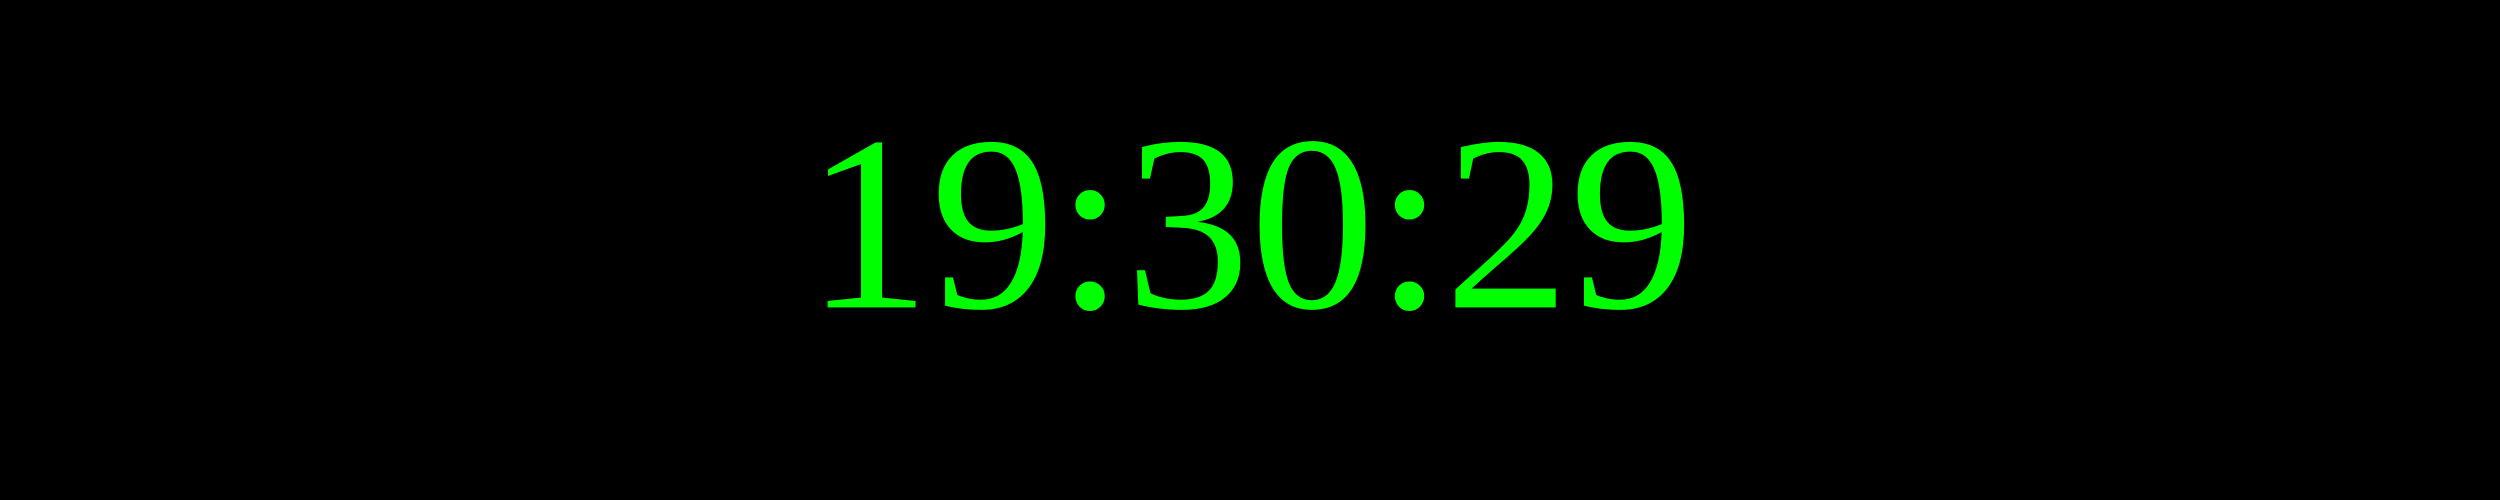
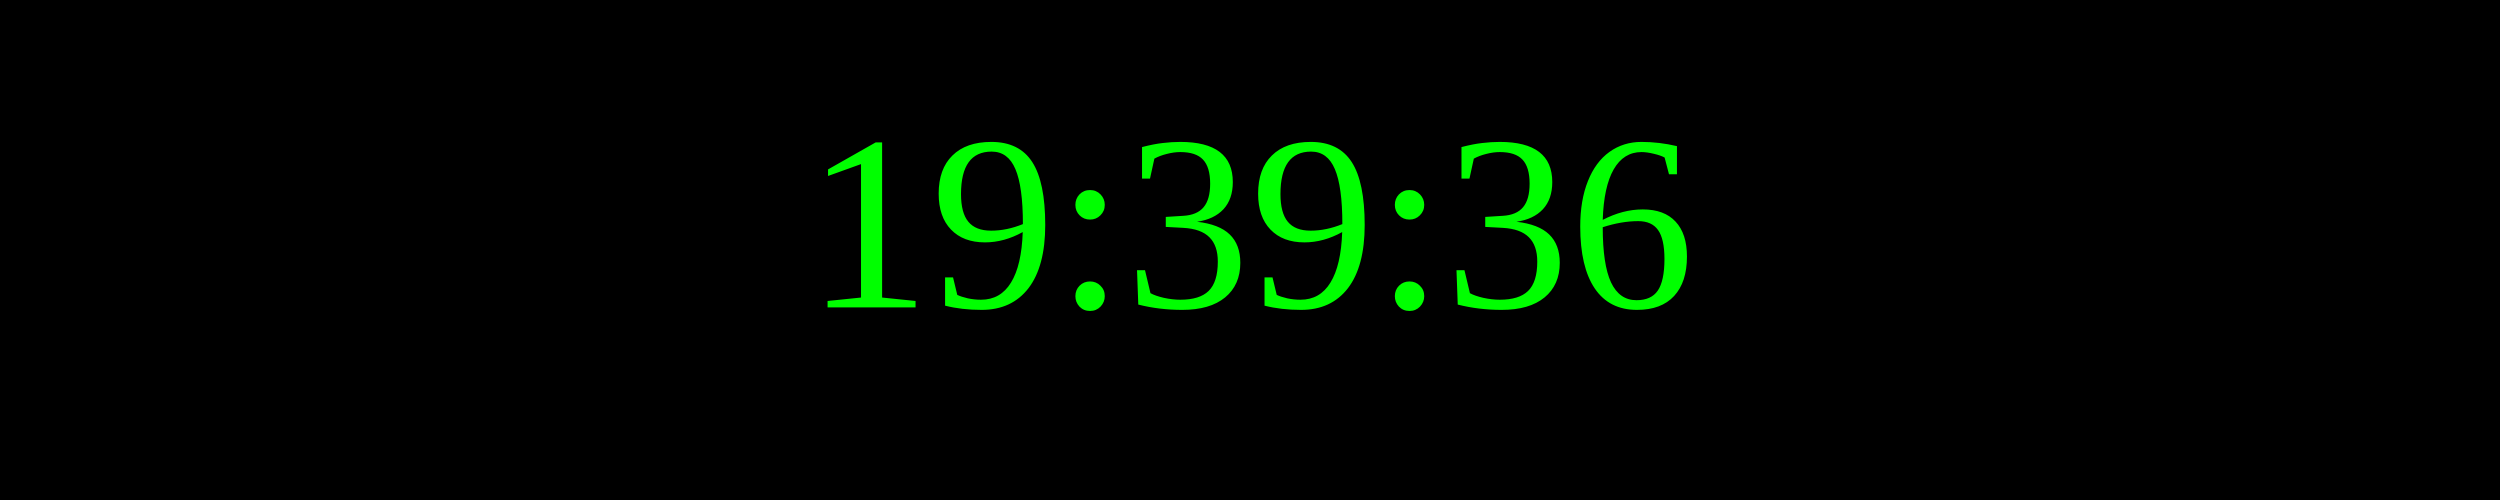
<svg xmlns="http://www.w3.org/2000/svg" width="250" height="50">
  <rect width="100%" height="100%" fill="black" />
  <text x="50%" y="50%" font-size="25" fill="lime" text-anchor="middle" dominant-baseline="middle">
- 19:30:29
+ 19:39:36
</text>
</svg>
